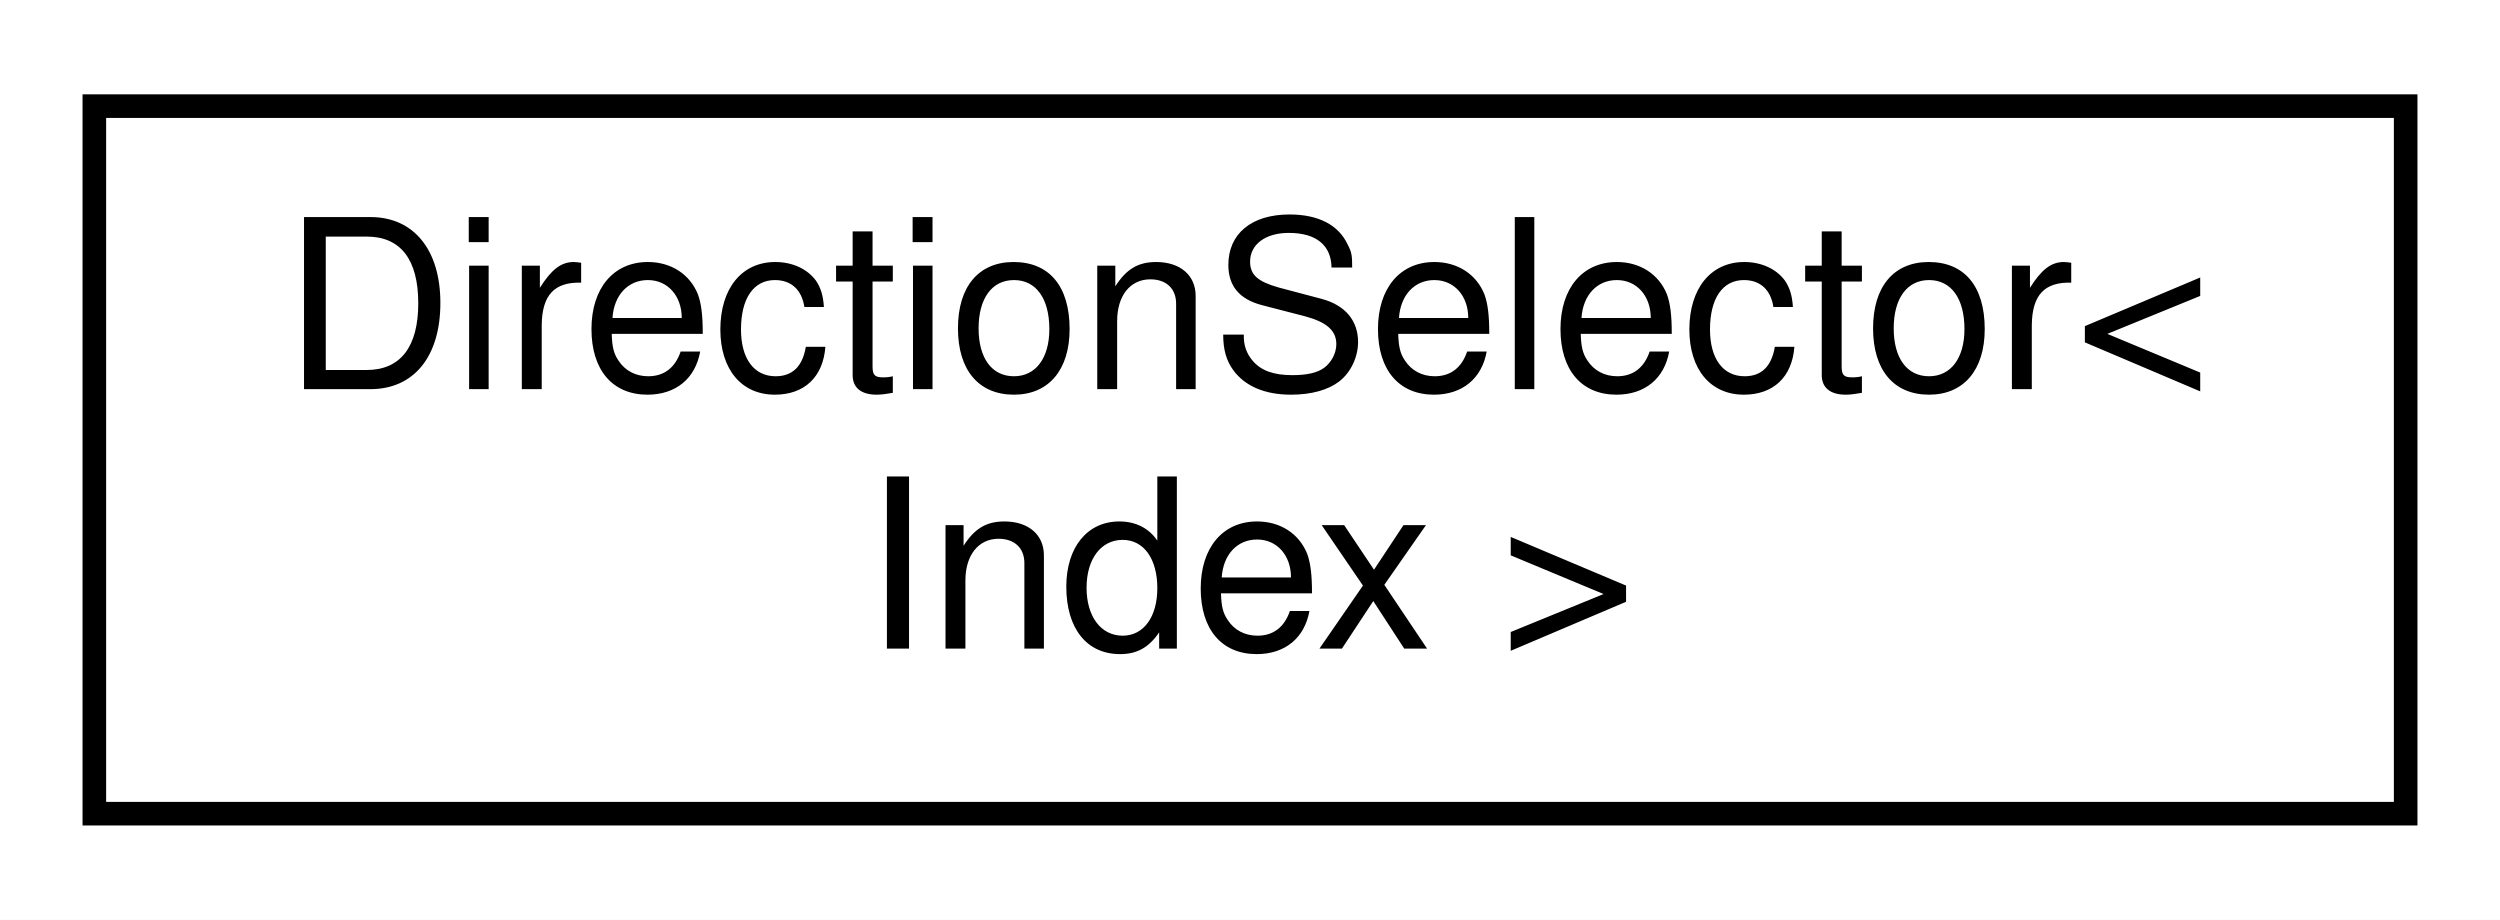
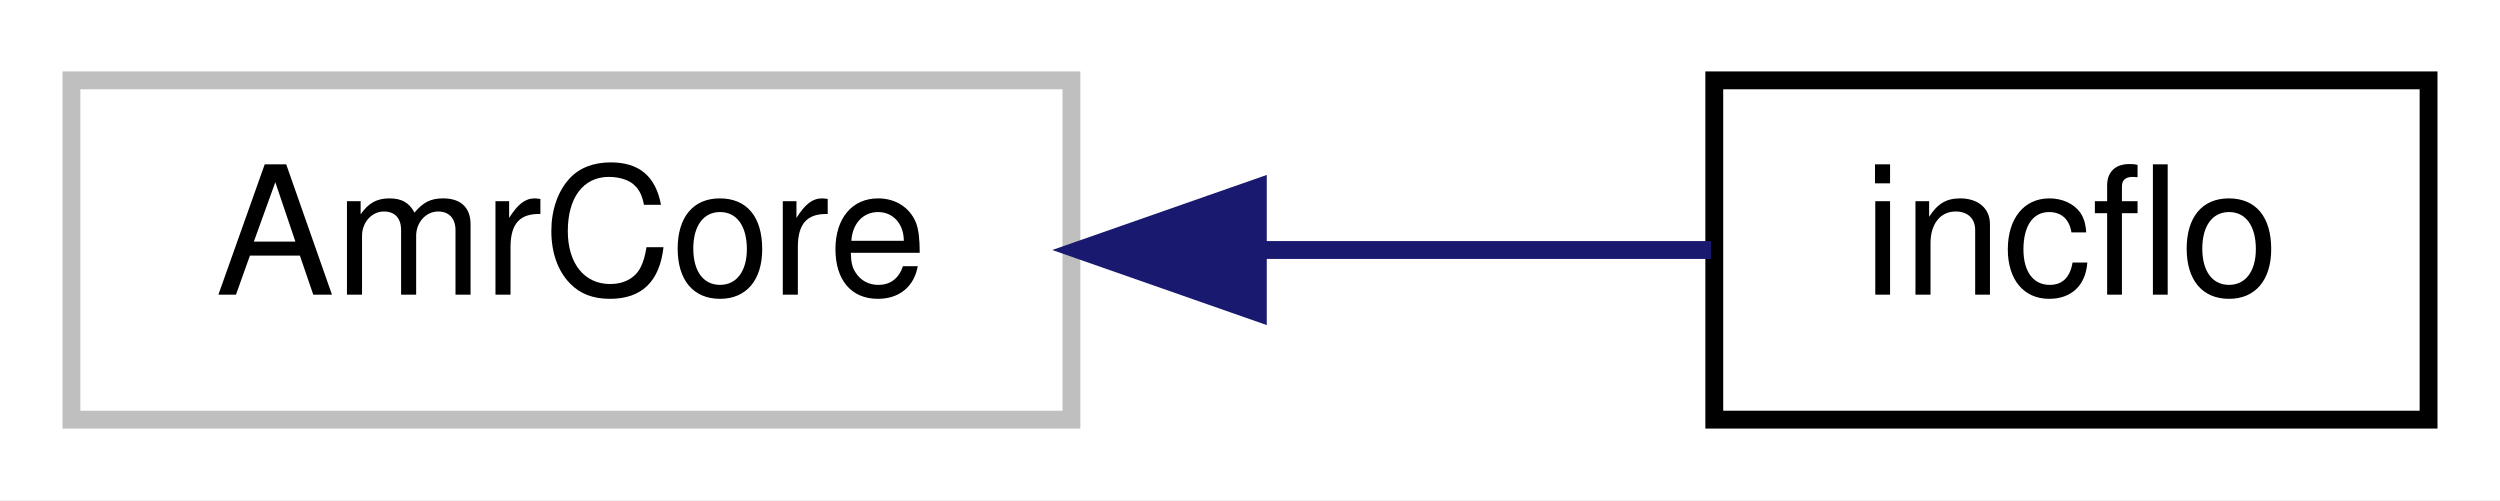
- <svg xmlns="http://www.w3.org/2000/svg" xmlns:xlink="http://www.w3.org/1999/xlink" width="106pt" height="39pt" viewBox="0.00 0.00 106.00 39.00">
-   <g id="graph0" class="graph" transform="scale(1 1) rotate(0) translate(4 35)">
-     <polygon fill="#ffffff" stroke="transparent" points="-4,4 -4,-35 102,-35 102,4 -4,4" />
+ <svg xmlns="http://www.w3.org/2000/svg" xmlns:xlink="http://www.w3.org/1999/xlink" width="140pt" height="28pt" viewBox="0.00 0.00 140.00 28.00">
+   <g id="graph0" class="graph" transform="scale(1 1) rotate(0) translate(4 24)">
+     <polygon fill="#ffffff" stroke="transparent" points="-4,4 -4,-24 136,-24 136,4 -4,4" />
    <g id="node1" class="node">
-       <g id="a_node1">
-         <a xlink:href="struct_direction_selector.html" target="_top" xlink:title="select index based on direction input ">
-           <polygon fill="#ffffff" stroke="#000000" points="0,-.5 0,-30.5 98,-30.5 98,-.5 0,-.5" />
-           <text text-anchor="start" x="8" y="-18.5" font-family="Helvetica,sans-Serif" font-size="10.00" fill="#000000">DirectionSelector&lt;</text>
-           <text text-anchor="middle" x="49" y="-7.5" font-family="Helvetica,sans-Serif" font-size="10.00" fill="#000000"> Index &gt;</text>
+       <polygon fill="#ffffff" stroke="#bfbfbf" points="0,-.5 0,-19.5 56,-19.5 56,-.5 0,-.5" />
+       <text text-anchor="middle" x="28" y="-7.5" font-family="Helvetica,sans-Serif" font-size="10.00" fill="#000000">AmrCore</text>
+     </g>
+     <g id="node2" class="node">
+       <g id="a_node2">
+         <a xlink:href="classincflo.html" target="_top" xlink:title="AMR-Wind driver class. ">
+           <polygon fill="#ffffff" stroke="#000000" points="92,-.5 92,-19.5 132,-19.5 132,-.5 92,-.5" />
+           <text text-anchor="middle" x="112" y="-7.5" font-family="Helvetica,sans-Serif" font-size="10.00" fill="#000000">incflo</text>
        </a>
      </g>
    </g>
+     <g id="edge1" class="edge">
+       <path fill="none" stroke="#191970" d="M66.514,-10C75.253,-10 84.196,-10 91.813,-10" />
+       <polygon fill="#191970" stroke="#191970" points="66.439,-6.5 56.439,-10 66.439,-13.5 66.439,-6.5" />
+     </g>
  </g>
</svg>
